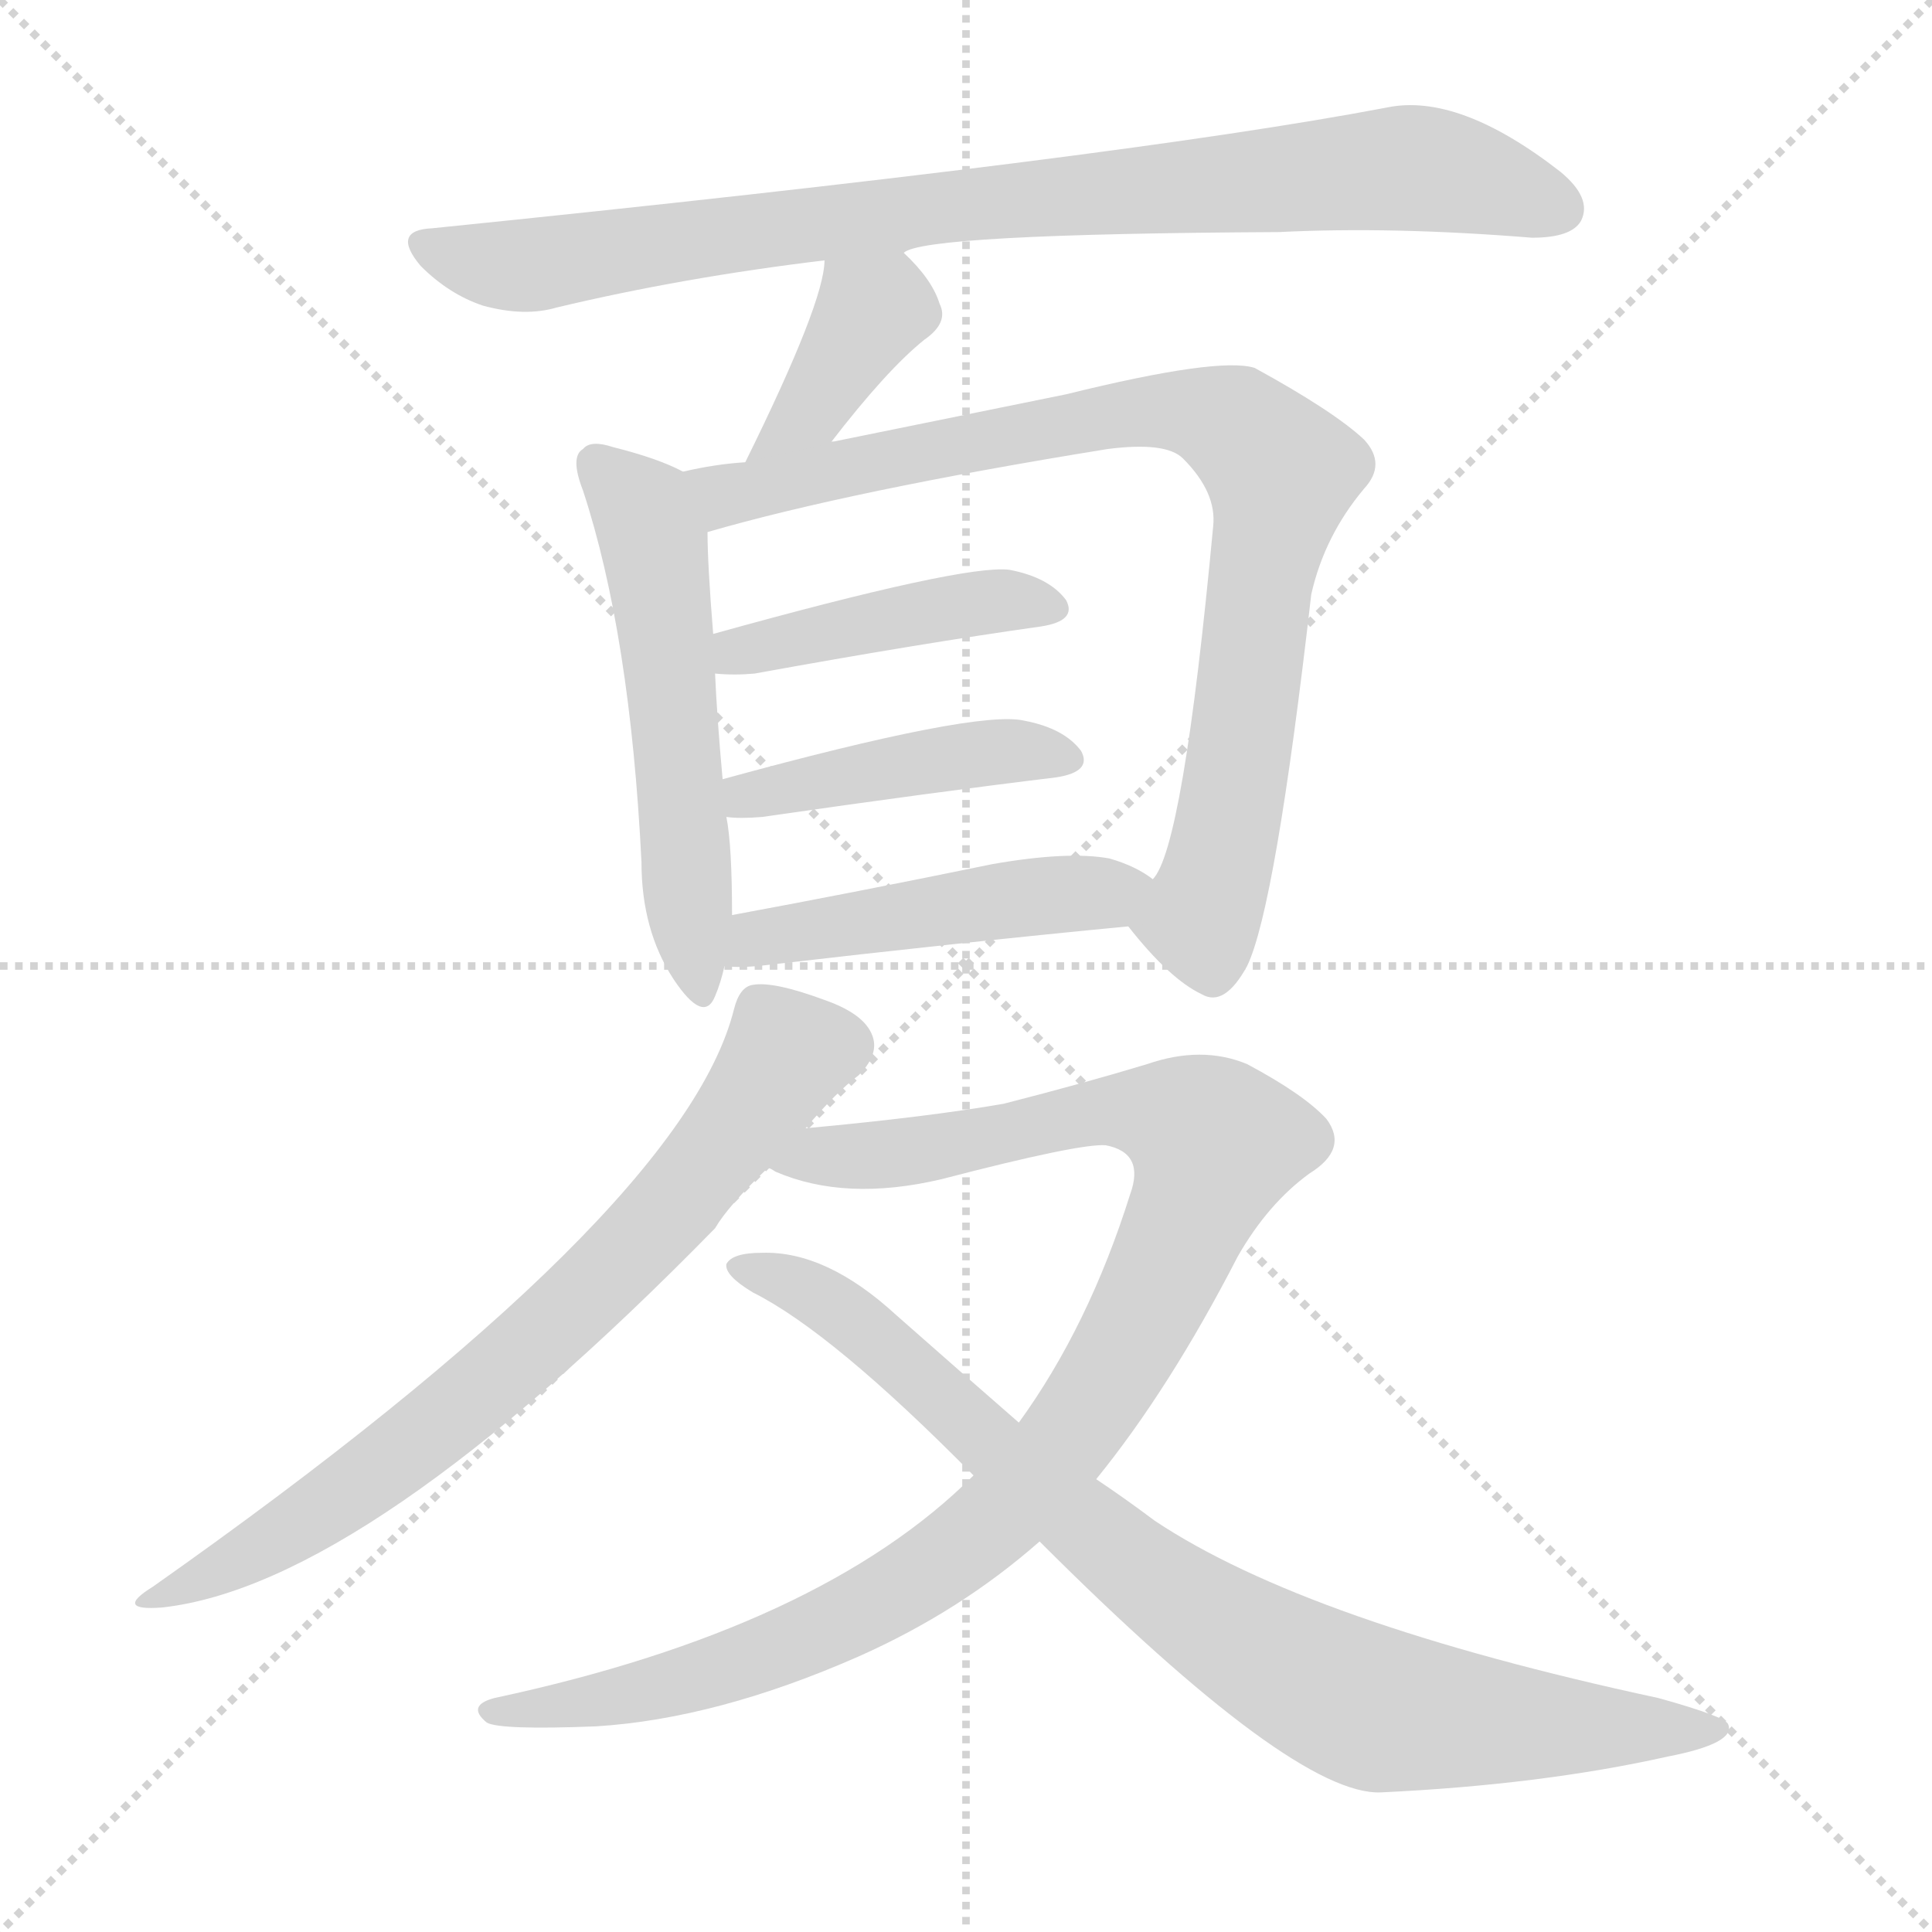
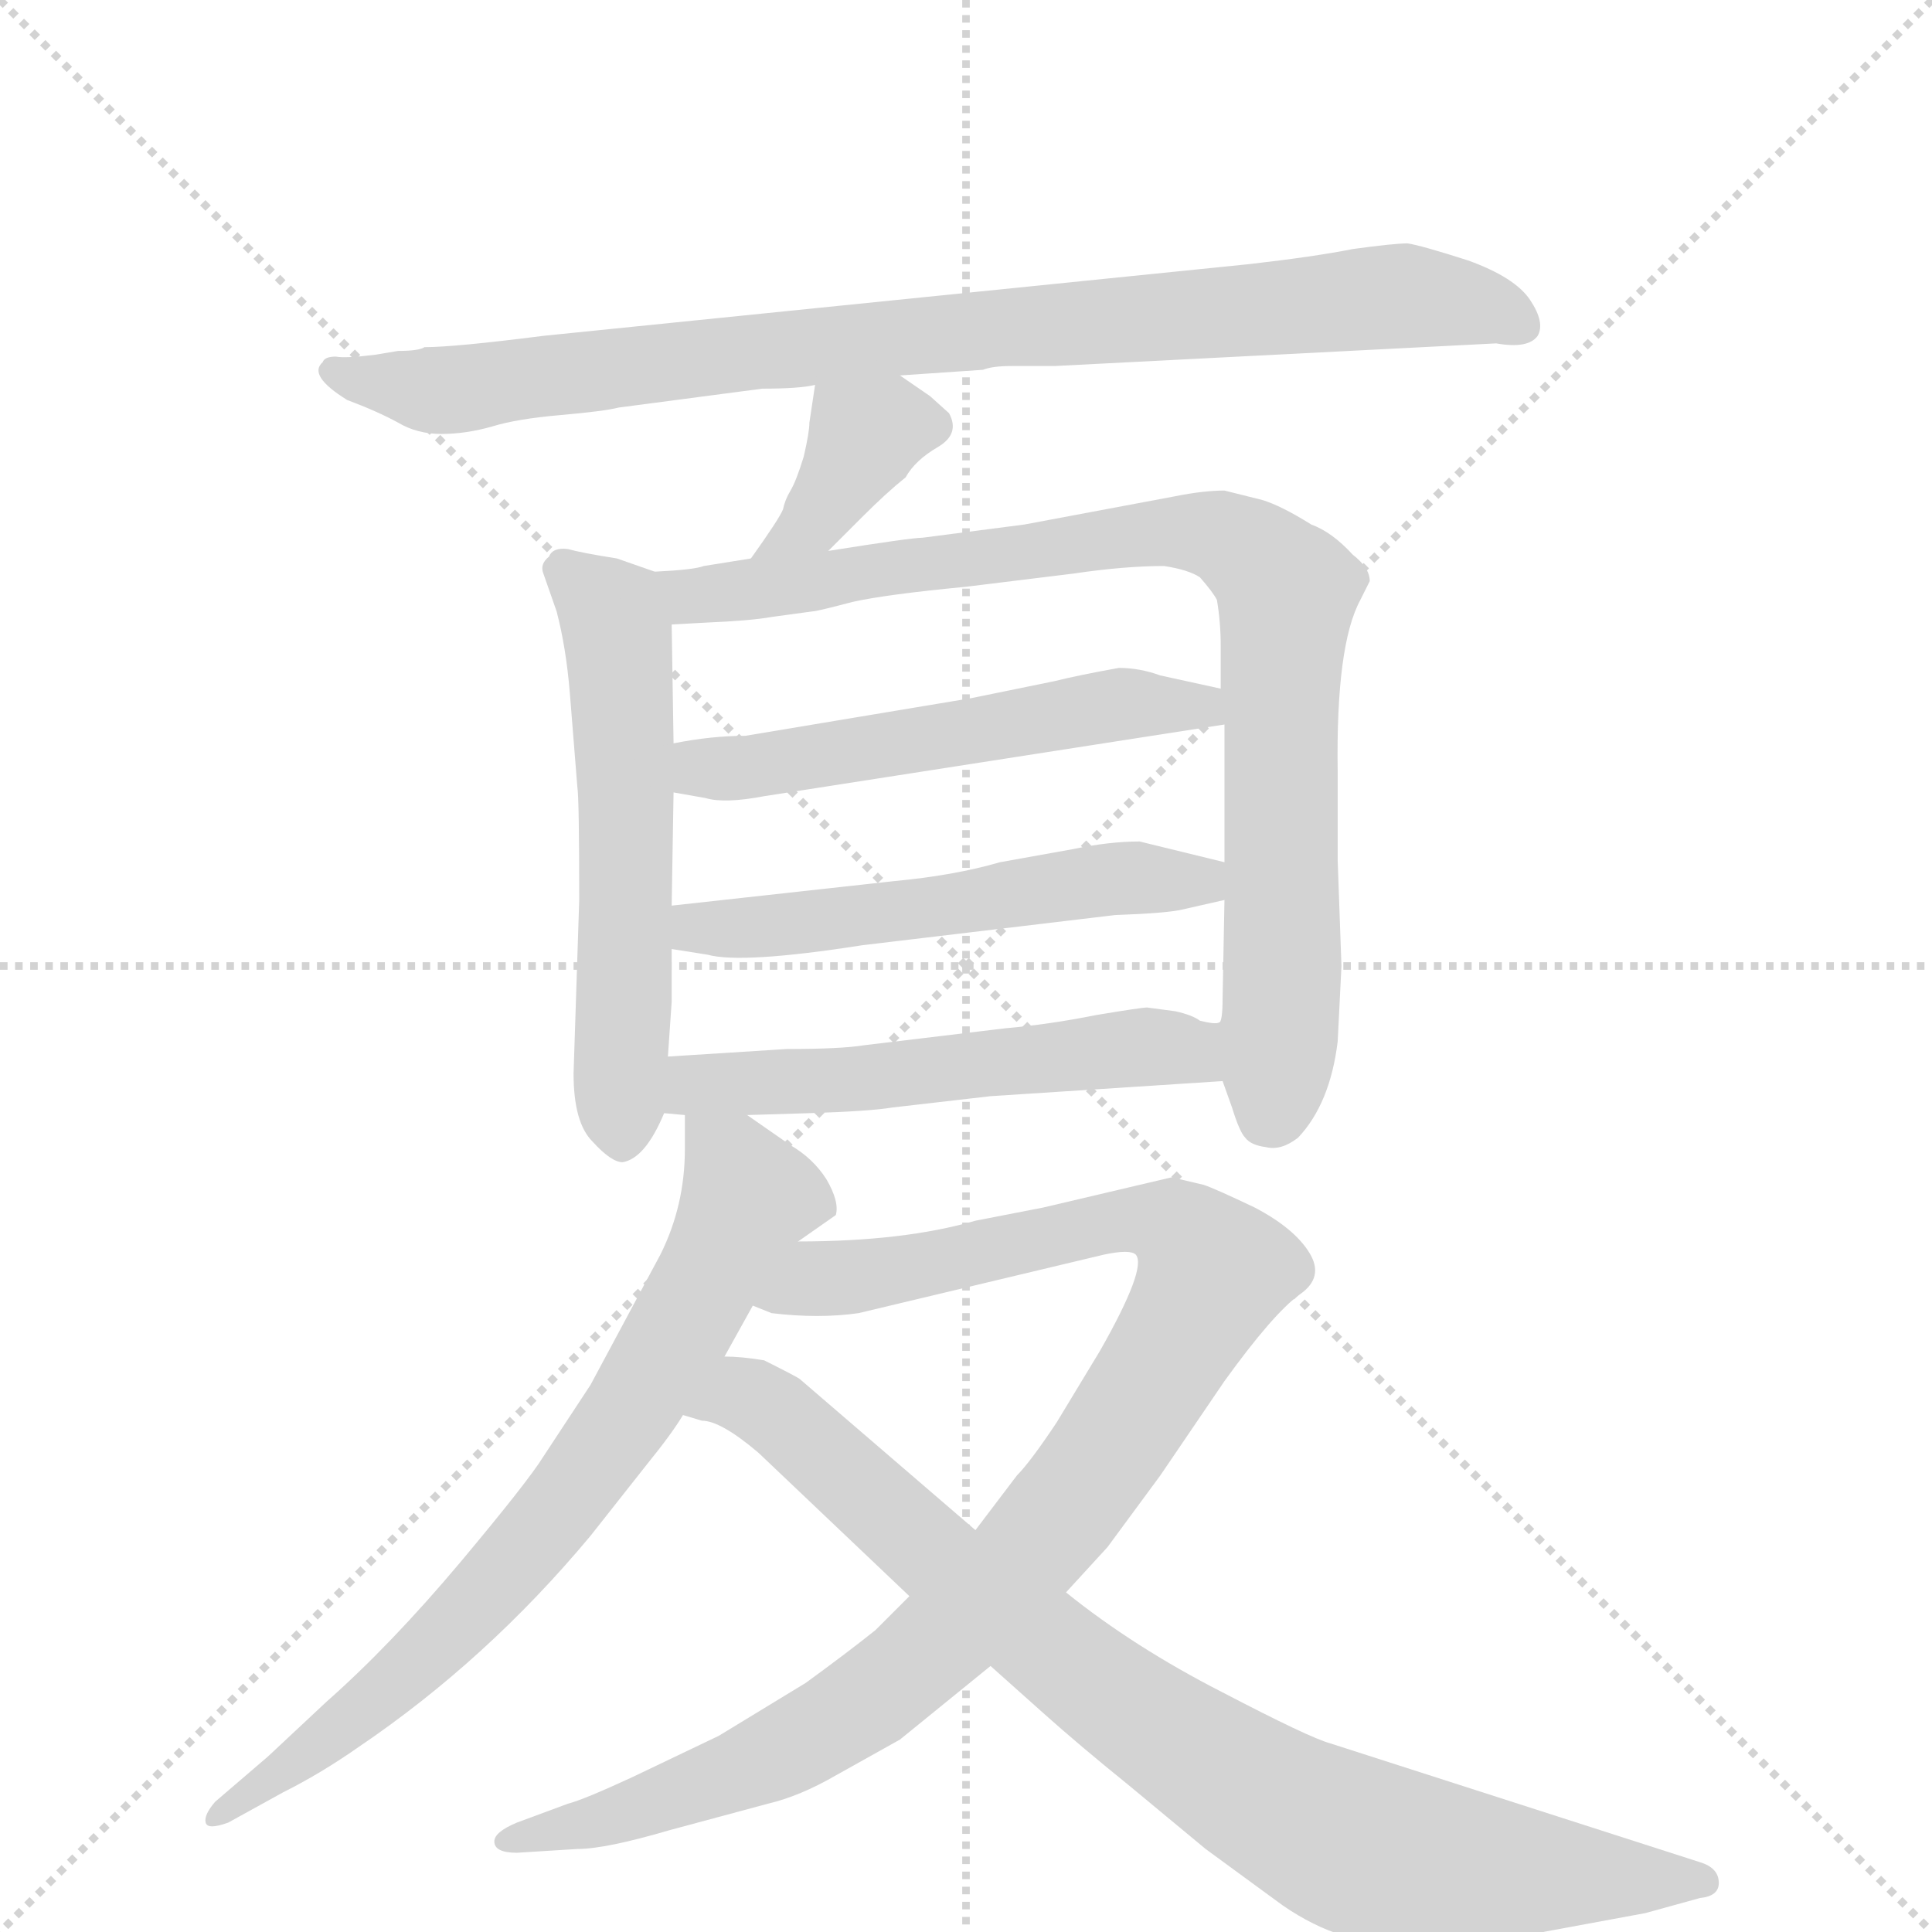
<svg xmlns="http://www.w3.org/2000/svg" version="1.1" viewBox="0 0 1024 1024">
  <g stroke="lightgray" stroke-dasharray="1,1" stroke-width="1" transform="scale(4, 4)">
    <line x1="0" y1="0" x2="256" y2="256" />
    <line x1="256" y1="0" x2="0" y2="256" />
    <line x1="128" y1="0" x2="128" y2="256" />
    <line x1="0" y1="128" x2="256" y2="128" />
  </g>
-   <g transform="scale(1, -1) translate(0, -900)">
+   <g transform="scale(1, -1) translate(0, -848)">
    <style type="text/css">
      
        @keyframes keyframes0 {
          from {
            stroke: blue;
-             stroke-dashoffset: 863;
+             stroke-dashoffset: 892;
            stroke-width: 128;
          }
          74% {
            animation-timing-function: step-end;
            stroke: blue;
            stroke-dashoffset: 0;
            stroke-width: 128;
          }
          to {
            stroke: black;
            stroke-width: 1024;
          }
        }
        #make-me-a-hanzi-animation-0 {
-           animation: keyframes0 0.952s both;
+           animation: keyframes0 0.976s both;
          animation-delay: 0s;
          animation-timing-function: linear;
        }
      
        @keyframes keyframes1 {
          from {
            stroke: blue;
-             stroke-dashoffset: 380;
+             stroke-dashoffset: 375;
            stroke-width: 128;
          }
          55% {
            animation-timing-function: step-end;
            stroke: blue;
            stroke-dashoffset: 0;
            stroke-width: 128;
          }
          to {
            stroke: black;
            stroke-width: 1024;
          }
        }
        #make-me-a-hanzi-animation-1 {
-           animation: keyframes1 0.559s both;
-           animation-delay: 0.952s;
+           animation: keyframes1 0.555s both;
+           animation-delay: 0.976s;
          animation-timing-function: linear;
        }
      
        @keyframes keyframes2 {
          from {
            stroke: blue;
-             stroke-dashoffset: 543;
+             stroke-dashoffset: 570;
+             stroke-width: 128;
+           }
+           65% {
+             animation-timing-function: step-end;
+             stroke: blue;
+             stroke-dashoffset: 0;
+             stroke-width: 128;
+           }
+           to {
+             stroke: black;
+             stroke-width: 1024;
+           }
+         }
+         #make-me-a-hanzi-animation-2 {
+           animation: keyframes2 0.714s both;
+           animation-delay: 1.531s;
+           animation-timing-function: linear;
+         }
+       
+         @keyframes keyframes3 {
+           from {
+             stroke: blue;
+             stroke-dashoffset: 878;
+             stroke-width: 128;
+           }
+           74% {
+             animation-timing-function: step-end;
+             stroke: blue;
+             stroke-dashoffset: 0;
+             stroke-width: 128;
+           }
+           to {
+             stroke: black;
+             stroke-width: 1024;
+           }
+         }
+         #make-me-a-hanzi-animation-3 {
+           animation: keyframes3 0.965s both;
+           animation-delay: 2.245s;
+           animation-timing-function: linear;
+         }
+       
+         @keyframes keyframes4 {
+           from {
+             stroke: blue;
+             stroke-dashoffset: 540;
            stroke-width: 128;
          }
          64% {
            animation-timing-function: step-end;
            stroke: blue;
            stroke-dashoffset: 0;
            stroke-width: 128;
          }
          to {
            stroke: black;
            stroke-width: 1024;
          }
        }
-         #make-me-a-hanzi-animation-2 {
-           animation: keyframes2 0.692s both;
-           animation-delay: 1.512s;
-           animation-timing-function: linear;
-         }
-       
-         @keyframes keyframes3 {
-           from {
-             stroke: blue;
-             stroke-dashoffset: 848;
-             stroke-width: 128;
-           }
-           73% {
-             animation-timing-function: step-end;
-             stroke: blue;
-             stroke-dashoffset: 0;
-             stroke-width: 128;
-           }
-           to {
-             stroke: black;
-             stroke-width: 1024;
-           }
-         }
-         #make-me-a-hanzi-animation-3 {
-           animation: keyframes3 0.94s both;
-           animation-delay: 2.203s;
-           animation-timing-function: linear;
-         }
-       
-         @keyframes keyframes4 {
-           from {
-             stroke: blue;
-             stroke-dashoffset: 433;
-             stroke-width: 128;
-           }
-           58% {
-             animation-timing-function: step-end;
-             stroke: blue;
-             stroke-dashoffset: 0;
-             stroke-width: 128;
-           }
-           to {
-             stroke: black;
-             stroke-width: 1024;
-           }
-         }
        #make-me-a-hanzi-animation-4 {
-           animation: keyframes4 0.602s both;
-           animation-delay: 3.144s;
+           animation: keyframes4 0.689s both;
+           animation-delay: 3.209s;
          animation-timing-function: linear;
        }
      
        @keyframes keyframes5 {
          from {
            stroke: blue;
-             stroke-dashoffset: 435;
-             stroke-width: 128;
-           }
-           59% {
+             stroke-dashoffset: 542;
+             stroke-width: 128;
+           }
+           64% {
            animation-timing-function: step-end;
            stroke: blue;
            stroke-dashoffset: 0;
            stroke-width: 128;
          }
          to {
            stroke: black;
            stroke-width: 1024;
          }
        }
        #make-me-a-hanzi-animation-5 {
-           animation: keyframes5 0.604s both;
-           animation-delay: 3.746s;
+           animation: keyframes5 0.691s both;
+           animation-delay: 3.899s;
          animation-timing-function: linear;
        }
      
        @keyframes keyframes6 {
          from {
            stroke: blue;
-             stroke-dashoffset: 475;
-             stroke-width: 128;
-           }
-           61% {
+             stroke-dashoffset: 545;
+             stroke-width: 128;
+           }
+           64% {
            animation-timing-function: step-end;
            stroke: blue;
            stroke-dashoffset: 0;
            stroke-width: 128;
          }
          to {
            stroke: black;
            stroke-width: 1024;
          }
        }
        #make-me-a-hanzi-animation-6 {
-           animation: keyframes6 0.637s both;
-           animation-delay: 4.35s;
+           animation: keyframes6 0.694s both;
+           animation-delay: 4.59s;
          animation-timing-function: linear;
        }
      
        @keyframes keyframes7 {
          from {
            stroke: blue;
-             stroke-dashoffset: 725;
-             stroke-width: 128;
-           }
-           70% {
+             stroke-dashoffset: 741;
+             stroke-width: 128;
+           }
+           71% {
            animation-timing-function: step-end;
            stroke: blue;
            stroke-dashoffset: 0;
            stroke-width: 128;
          }
          to {
            stroke: black;
            stroke-width: 1024;
          }
        }
        #make-me-a-hanzi-animation-7 {
-           animation: keyframes7 0.84s both;
-           animation-delay: 4.986s;
+           animation: keyframes7 0.853s both;
+           animation-delay: 5.284s;
          animation-timing-function: linear;
        }
      
        @keyframes keyframes8 {
          from {
            stroke: blue;
-             stroke-dashoffset: 1016;
+             stroke-dashoffset: 1009;
            stroke-width: 128;
          }
          77% {
            animation-timing-function: step-end;
            stroke: blue;
            stroke-dashoffset: 0;
            stroke-width: 128;
          }
          to {
            stroke: black;
            stroke-width: 1024;
          }
        }
        #make-me-a-hanzi-animation-8 {
-           animation: keyframes8 1.077s both;
-           animation-delay: 5.826s;
+           animation: keyframes8 1.071s both;
+           animation-delay: 6.137s;
          animation-timing-function: linear;
        }
      
        @keyframes keyframes9 {
          from {
            stroke: blue;
-             stroke-dashoffset: 853;
+             stroke-dashoffset: 871;
            stroke-width: 128;
          }
          74% {
            animation-timing-function: step-end;
            stroke: blue;
            stroke-dashoffset: 0;
            stroke-width: 128;
          }
          to {
            stroke: black;
            stroke-width: 1024;
          }
        }
        #make-me-a-hanzi-animation-9 {
-           animation: keyframes9 0.944s both;
-           animation-delay: 6.903s;
+           animation: keyframes9 0.959s both;
+           animation-delay: 7.208s;
          animation-timing-function: linear;
        }
      
    </style>
-     <path d="M 479 766 Q 489 776 678 777 Q 738 780 812 774 Q 833 774 838 783 Q 844 795 827 809 Q 773 851 735 843 Q 593 816 229 779 Q 207 778 223 759 Q 238 744 256 738 Q 278 732 295 737 Q 362 753 437 762 L 479 766 Z" fill="lightgray" />
-     <path d="M 440 665 Q 470 704 490 720 Q 503 729 498 739 Q 494 752 479 766 C 458 787 439 792 437 762 Q 437 740 395 655 C 382 628 422 641 440 665 Z" fill="lightgray" />
-     <path d="M 362 650 Q 349 657 325 663 Q 313 667 309 662 Q 302 658 309 640 Q 334 564 340 443 Q 340 407 357 381 Q 373 357 379 372 Q 382 379 384 388 L 388 415 Q 388 452 385 467 L 383 487 Q 380 520 379 543 L 378 564 Q 375 601 375 618 C 375 644 375 644 362 650 Z" fill="lightgray" />
-     <path d="M 598 409 Q 620 381 637 373 Q 649 366 661 388 Q 676 419 695 585 Q 702 616 723 641 Q 735 654 723 667 Q 707 682 665 705 Q 646 711 565 691 L 442 666 Q 439 666 440 665 L 395 655 Q 379 654 362 650 C 333 644 346 610 375 618 Q 451 640 587 662 Q 618 666 627 657 Q 645 639 643 621 Q 627 450 611 434 C 599 408 597 410 598 409 Z" fill="lightgray" />
-     <path d="M 379 543 Q 389 542 400 543 Q 488 559 552 568 Q 571 571 565 582 Q 556 594 535 598 Q 511 601 378 564 C 349 556 349 545 379 543 Z" fill="lightgray" />
-     <path d="M 385 467 Q 392 466 404 467 Q 494 480 560 488 Q 579 491 573 502 Q 564 514 543 518 Q 518 524 383 487 C 354 479 355 469 385 467 Z" fill="lightgray" />
-     <path d="M 384 388 Q 391 387 402 388 Q 514 401 598 409 C 628 412 636 417 611 434 Q 602 441 588 445 Q 566 449 526 442 Q 453 427 388 415 C 359 410 354 390 384 388 Z" fill="lightgray" />
-     <path d="M 427 302 Q 443 321 455 330 Q 465 340 463 349 Q 460 362 437 370 Q 410 380 399 378 Q 392 377 389 365 Q 362 257 81 59 Q 60 46 86 48 Q 194 60 379 249 Q 386 261 407 281 L 427 302 Z" fill="lightgray" />
-     <path d="M 581 116 Q 620 164 656 234 Q 672 262 694 278 Q 715 291 703 307 Q 691 320 661 336 Q 637 346 608 336 Q 575 326 532 315 Q 492 308 427 302 C 397 299 379 291 407 281 Q 408 281 411 279 Q 448 263 499 275 Q 572 294 586 293 Q 607 289 599 267 Q 577 197 540 146 L 516 118 Q 435 37 262 0 Q 247 -4 258 -13 Q 265 -17 316 -15 Q 380 -11 455 22 Q 509 46 551 83 L 581 116 Z" fill="lightgray" />
-     <path d="M 551 83 Q 686 -52 732 -50 Q 817 -46 884 -31 Q 920 -24 916 -14 Q 915 -10 879 0 Q 693 40 612 94 Q 596 106 581 116 L 540 146 Q 509 173 475 203 Q 438 237 404 236 Q 388 236 385 230 Q 384 224 399 215 Q 441 194 516 118 L 551 83 Z" fill="lightgray" />
+     <path d="M 477 649 L 521 652 Q 526 654 536 654 L 559 654 L 793 666 Q 810 663 815 670 Q 819 677 811 689 Q 803 701 778 710 Q 753 718 746 719 Q 739 719 717 716 Q 697 712 662 708 L 288 670 Q 241 664 225 664 Q 222 662 211 662 L 199 660 Q 183 658 178 659 Q 172 659 171 656 Q 163 649 184 636 Q 200 630 211 624 Q 221 618 234 618 Q 247 618 261 622 Q 274 626 297 628 Q 320 630 328 632 L 404 642 Q 424 642 432 644 L 477 649 Z" fill="lightgray" />
+     <path d="M 439 556 L 457 574 Q 470 587 480 595 Q 485 604 497 611 Q 509 618 503 629 L 493 638 L 477 649 C 452 666 436 674 432 644 L 429 624 Q 429 619 426 606 Q 422 593 419 588 Q 416 583 415 578 Q 413 573 398 552 C 381 528 418 535 439 556 Z" fill="lightgray" />
+     <path d="M 347 545 L 327 552 Q 308 555 301 557 Q 293 558 291 553 Q 286 549 288 544 L 295 524 Q 300 505 302 481 L 306 431 Q 307 425 307 371 L 304 279 Q 304 253 314 243 Q 324 232 330 232 Q 342 234 352 258 L 354 288 L 356 317 L 356 345 L 356 368 L 357 428 L 357 454 L 356 517 C 356 542 356 542 347 545 Z" fill="lightgray" />
+     <path d="M 648 275 L 653 261 Q 657 248 660 245 Q 663 241 671 240 Q 679 238 688 245 Q 705 263 709 296 L 711 336 L 709 392 L 709 439 Q 708 506 721 530 L 726 540 Q 726 547 717 554 Q 706 566 695 570 Q 679 580 669 583 L 649 588 Q 638 588 623 585 L 543 570 L 489 563 Q 483 563 439 556 L 398 552 L 373 548 Q 368 546 347 545 C 317 543 326 515 356 517 L 374 518 Q 398 519 409 521 L 431 524 Q 433 524 452 529 Q 470 533 512 537 L 569 544 Q 596 548 617 548 Q 630 546 636 542 Q 643 534 645 530 Q 647 518 647 506 L 647 483 L 649 464 L 649 391 L 649 371 L 648 319 Q 648 306 646 306 C 644 287 644 287 648 275 Z" fill="lightgray" />
+     <path d="M 357 428 L 374 425 Q 384 422 405 426 L 649 464 C 679 469 676 477 647 483 L 615 490 Q 604 494 593 494 Q 571 490 559 487 L 515 478 L 395 458 Q 377 458 357 454 C 327 449 327 433 357 428 Z" fill="lightgray" />
+     <path d="M 356 345 L 375 342 Q 393 337 457 347 L 591 363 Q 619 364 627 366 L 649 371 C 678 378 678 384 649 391 L 604 402 Q 588 402 569 398 L 530 391 Q 506 384 474 381 L 356 368 C 326 365 326 350 356 345 Z" fill="lightgray" />
+     <path d="M 352 258 L 363 257 L 396 257 L 429 258 Q 461 259 473 261 L 525 267 L 648 275 C 678 277 676 303 646 306 Q 644 305 636 307 Q 632 310 623 312 L 608 314 Q 605 314 581 310 Q 556 305 533 303 L 458 294 Q 446 292 417 292 L 354 288 C 324 286 322 261 352 258 Z" fill="lightgray" />
+     <path d="M 363 257 L 363 239 Q 363 209 350 183 L 313 114 L 288 76 Q 280 63 244 20 Q 207 -24 173 -54 L 142 -83 L 114 -107 Q 108 -114 109 -118 Q 110 -122 121 -118 L 150 -102 Q 170 -92 190 -78 Q 258 -32 313 34 L 343 72 Q 356 88 362 98 L 384 129 L 399 156 L 423 190 L 443 204 Q 445 211 438 223 Q 431 234 419 241 L 396 257 C 371 274 363 280 363 257 Z" fill="lightgray" />
+     <path d="M 482 2 L 464 -16 Q 449 -28 427 -44 L 381 -72 L 335 -94 Q 309 -106 301 -108 L 274 -118 Q 262 -123 262 -128 Q 262 -134 274 -134 L 306 -132 Q 321 -132 355 -122 L 407 -108 Q 424 -104 443 -93 L 477 -74 L 525 -35 L 565 4 L 587 28 L 615 66 L 649 116 Q 675 152 689 162 Q 702 171 694 184 Q 686 197 665 208 Q 644 218 638 220 L 621 224 L 553 208 L 517 201 Q 479 190 423 190 C 393 189 370 163 399 156 L 409 152 Q 434 149 455 152 L 585 183 Q 599 186 602 183 Q 608 176 583 132 L 560 94 Q 546 73 539 66 L 517 37 L 482 2 Z" fill="lightgray" />
+     <path d="M 362 98 L 372 95 Q 382 95 402 78 L 482 2 L 525 -35 L 553 -60 Q 572 -77 598 -98 L 639 -132 L 680 -162 Q 712 -184 745 -182 L 807 -178 L 872 -166 L 901 -158 Q 911 -157 911 -150 Q 911 -142 901 -139 L 705 -76 Q 694 -73 648 -49 Q 601 -25 565 4 L 517 37 L 424 117 Q 423 118 405 127 Q 393 129 384 129 C 354 132 333 106 362 98 Z" fill="lightgray" />
    <clipPath id="make-me-a-hanzi-clip-0">
-       <path d="M 479 766 Q 489 776 678 777 Q 738 780 812 774 Q 833 774 838 783 Q 844 795 827 809 Q 773 851 735 843 Q 593 816 229 779 Q 207 778 223 759 Q 238 744 256 738 Q 278 732 295 737 Q 362 753 437 762 L 479 766 Z" />
-     </clipPath>
-     <path clip-path="url(#make-me-a-hanzi-clip-0)" d="M 226 769 L 277 759 L 499 791 L 750 811 L 826 789" fill="none" id="make-me-a-hanzi-animation-0" stroke-dasharray="735 1470" stroke-linecap="round" />
+       <path d="M 477 649 L 521 652 Q 526 654 536 654 L 559 654 L 793 666 Q 810 663 815 670 Q 819 677 811 689 Q 803 701 778 710 Q 753 718 746 719 Q 739 719 717 716 Q 697 712 662 708 L 288 670 Q 241 664 225 664 Q 222 662 211 662 L 199 660 Q 183 658 178 659 Q 172 659 171 656 Q 163 649 184 636 Q 200 630 211 624 Q 221 618 234 618 Q 247 618 261 622 Q 274 626 297 628 Q 320 630 328 632 L 404 642 Q 424 642 432 644 L 477 649 Z" />
+     </clipPath>
+     <path clip-path="url(#make-me-a-hanzi-clip-0)" d="M 177 651 L 239 641 L 407 663 L 729 691 L 777 688 L 807 675" fill="none" id="make-me-a-hanzi-animation-0" stroke-dasharray="764 1528" stroke-linecap="round" />
    <clipPath id="make-me-a-hanzi-clip-1">
-       <path d="M 440 665 Q 470 704 490 720 Q 503 729 498 739 Q 494 752 479 766 C 458 787 439 792 437 762 Q 437 740 395 655 C 382 628 422 641 440 665 Z" />
-     </clipPath>
-     <path clip-path="url(#make-me-a-hanzi-clip-1)" d="M 444 758 L 461 737 L 458 727 L 429 681 L 401 665" fill="none" id="make-me-a-hanzi-animation-1" stroke-dasharray="252 504" stroke-linecap="round" />
+       <path d="M 439 556 L 457 574 Q 470 587 480 595 Q 485 604 497 611 Q 509 618 503 629 L 493 638 L 477 649 C 452 666 436 674 432 644 L 429 624 Q 429 619 426 606 Q 422 593 419 588 Q 416 583 415 578 Q 413 573 398 552 C 381 528 418 535 439 556 Z" />
+     </clipPath>
+     <path clip-path="url(#make-me-a-hanzi-clip-1)" d="M 493 622 L 470 623 L 459 617 L 431 571 L 404 560" fill="none" id="make-me-a-hanzi-animation-1" stroke-dasharray="247 494" stroke-linecap="round" />
    <clipPath id="make-me-a-hanzi-clip-2">
-       <path d="M 362 650 Q 349 657 325 663 Q 313 667 309 662 Q 302 658 309 640 Q 334 564 340 443 Q 340 407 357 381 Q 373 357 379 372 Q 382 379 384 388 L 388 415 Q 388 452 385 467 L 383 487 Q 380 520 379 543 L 378 564 Q 375 601 375 618 C 375 644 375 644 362 650 Z" />
-     </clipPath>
-     <path clip-path="url(#make-me-a-hanzi-clip-2)" d="M 316 654 L 338 633 L 347 613 L 369 379" fill="none" id="make-me-a-hanzi-animation-2" stroke-dasharray="415 830" stroke-linecap="round" />
+       <path d="M 347 545 L 327 552 Q 308 555 301 557 Q 293 558 291 553 Q 286 549 288 544 L 295 524 Q 300 505 302 481 L 306 431 Q 307 425 307 371 L 304 279 Q 304 253 314 243 Q 324 232 330 232 Q 342 234 352 258 L 354 288 L 356 317 L 356 345 L 356 368 L 357 428 L 357 454 L 356 517 C 356 542 356 542 347 545 Z" />
+     </clipPath>
+     <path clip-path="url(#make-me-a-hanzi-clip-2)" d="M 300 545 L 327 515 L 332 435 L 330 242" fill="none" id="make-me-a-hanzi-animation-2" stroke-dasharray="442 884" stroke-linecap="round" />
    <clipPath id="make-me-a-hanzi-clip-3">
-       <path d="M 598 409 Q 620 381 637 373 Q 649 366 661 388 Q 676 419 695 585 Q 702 616 723 641 Q 735 654 723 667 Q 707 682 665 705 Q 646 711 565 691 L 442 666 Q 439 666 440 665 L 395 655 Q 379 654 362 650 C 333 644 346 610 375 618 Q 451 640 587 662 Q 618 666 627 657 Q 645 639 643 621 Q 627 450 611 434 C 599 408 597 410 598 409 Z" />
-     </clipPath>
-     <path clip-path="url(#make-me-a-hanzi-clip-3)" d="M 369 646 L 385 638 L 401 640 L 618 683 L 653 675 L 669 662 L 679 650 L 678 639 L 647 444 L 635 414 L 612 410" fill="none" id="make-me-a-hanzi-animation-3" stroke-dasharray="720 1440" stroke-linecap="round" />
+       <path d="M 648 275 L 653 261 Q 657 248 660 245 Q 663 241 671 240 Q 679 238 688 245 Q 705 263 709 296 L 711 336 L 709 392 L 709 439 Q 708 506 721 530 L 726 540 Q 726 547 717 554 Q 706 566 695 570 Q 679 580 669 583 L 649 588 Q 638 588 623 585 L 543 570 L 489 563 Q 483 563 439 556 L 398 552 L 373 548 Q 368 546 347 545 C 317 543 326 515 356 517 L 374 518 Q 398 519 409 521 L 431 524 Q 433 524 452 529 Q 470 533 512 537 L 569 544 Q 596 548 617 548 Q 630 546 636 542 Q 643 534 645 530 Q 647 518 647 506 L 647 483 L 649 464 L 649 391 L 649 371 L 648 319 Q 648 306 646 306 C 644 287 644 287 648 275 Z" />
+     </clipPath>
+     <path clip-path="url(#make-me-a-hanzi-clip-3)" d="M 356 540 L 366 532 L 620 567 L 648 563 L 672 547 L 682 535 L 682 524 L 680 331 L 671 255" fill="none" id="make-me-a-hanzi-animation-3" stroke-dasharray="750 1500" stroke-linecap="round" />
    <clipPath id="make-me-a-hanzi-clip-4">
-       <path d="M 379 543 Q 389 542 400 543 Q 488 559 552 568 Q 571 571 565 582 Q 556 594 535 598 Q 511 601 378 564 C 349 556 349 545 379 543 Z" />
-     </clipPath>
-     <path clip-path="url(#make-me-a-hanzi-clip-4)" d="M 384 549 L 393 557 L 520 581 L 556 578" fill="none" id="make-me-a-hanzi-animation-4" stroke-dasharray="305 610" stroke-linecap="round" />
+       <path d="M 357 428 L 374 425 Q 384 422 405 426 L 649 464 C 679 469 676 477 647 483 L 615 490 Q 604 494 593 494 Q 571 490 559 487 L 515 478 L 395 458 Q 377 458 357 454 C 327 449 327 433 357 428 Z" />
+     </clipPath>
+     <path clip-path="url(#make-me-a-hanzi-clip-4)" d="M 363 435 L 597 475 L 636 473 L 641 468" fill="none" id="make-me-a-hanzi-animation-4" stroke-dasharray="412 824" stroke-linecap="round" />
    <clipPath id="make-me-a-hanzi-clip-5">
-       <path d="M 385 467 Q 392 466 404 467 Q 494 480 560 488 Q 579 491 573 502 Q 564 514 543 518 Q 518 524 383 487 C 354 479 355 469 385 467 Z" />
-     </clipPath>
-     <path clip-path="url(#make-me-a-hanzi-clip-5)" d="M 389 472 L 420 485 L 518 501 L 564 498" fill="none" id="make-me-a-hanzi-animation-5" stroke-dasharray="307 614" stroke-linecap="round" />
+       <path d="M 356 345 L 375 342 Q 393 337 457 347 L 591 363 Q 619 364 627 366 L 649 371 C 678 378 678 384 649 391 L 604 402 Q 588 402 569 398 L 530 391 Q 506 384 474 381 L 356 368 C 326 365 326 350 356 345 Z" />
+     </clipPath>
+     <path clip-path="url(#make-me-a-hanzi-clip-5)" d="M 362 351 L 369 356 L 445 360 L 589 382 L 636 382 L 642 376" fill="none" id="make-me-a-hanzi-animation-5" stroke-dasharray="414 828" stroke-linecap="round" />
    <clipPath id="make-me-a-hanzi-clip-6">
-       <path d="M 384 388 Q 391 387 402 388 Q 514 401 598 409 C 628 412 636 417 611 434 Q 602 441 588 445 Q 566 449 526 442 Q 453 427 388 415 C 359 410 354 390 384 388 Z" />
-     </clipPath>
-     <path clip-path="url(#make-me-a-hanzi-clip-6)" d="M 388 394 L 401 403 L 602 431" fill="none" id="make-me-a-hanzi-animation-6" stroke-dasharray="347 694" stroke-linecap="round" />
+       <path d="M 352 258 L 363 257 L 396 257 L 429 258 Q 461 259 473 261 L 525 267 L 648 275 C 678 277 676 303 646 306 Q 644 305 636 307 Q 632 310 623 312 L 608 314 Q 605 314 581 310 Q 556 305 533 303 L 458 294 Q 446 292 417 292 L 354 288 C 324 286 322 261 352 258 Z" />
+     </clipPath>
+     <path clip-path="url(#make-me-a-hanzi-clip-6)" d="M 358 265 L 379 274 L 438 274 L 613 294 L 630 291 L 640 282" fill="none" id="make-me-a-hanzi-animation-6" stroke-dasharray="417 834" stroke-linecap="round" />
    <clipPath id="make-me-a-hanzi-clip-7">
-       <path d="M 427 302 Q 443 321 455 330 Q 465 340 463 349 Q 460 362 437 370 Q 410 380 399 378 Q 392 377 389 365 Q 362 257 81 59 Q 60 46 86 48 Q 194 60 379 249 Q 386 261 407 281 L 427 302 Z" />
-     </clipPath>
-     <path clip-path="url(#make-me-a-hanzi-clip-7)" d="M 447 346 L 417 341 L 355 257 L 253 161 L 167 97 L 90 56" fill="none" id="make-me-a-hanzi-animation-7" stroke-dasharray="597 1194" stroke-linecap="round" />
+       <path d="M 363 257 L 363 239 Q 363 209 350 183 L 313 114 L 288 76 Q 280 63 244 20 Q 207 -24 173 -54 L 142 -83 L 114 -107 Q 108 -114 109 -118 Q 110 -122 121 -118 L 150 -102 Q 170 -92 190 -78 Q 258 -32 313 34 L 343 72 Q 356 88 362 98 L 384 129 L 399 156 L 423 190 L 443 204 Q 445 211 438 223 Q 431 234 419 241 L 396 257 C 371 274 363 280 363 257 Z" />
+     </clipPath>
+     <path clip-path="url(#make-me-a-hanzi-clip-7)" d="M 369 253 L 388 230 L 395 211 L 328 92 L 242 -13 L 188 -62 L 115 -114" fill="none" id="make-me-a-hanzi-animation-7" stroke-dasharray="613 1226" stroke-linecap="round" />
    <clipPath id="make-me-a-hanzi-clip-8">
-       <path d="M 581 116 Q 620 164 656 234 Q 672 262 694 278 Q 715 291 703 307 Q 691 320 661 336 Q 637 346 608 336 Q 575 326 532 315 Q 492 308 427 302 C 397 299 379 291 407 281 Q 408 281 411 279 Q 448 263 499 275 Q 572 294 586 293 Q 607 289 599 267 Q 577 197 540 146 L 516 118 Q 435 37 262 0 Q 247 -4 258 -13 Q 265 -17 316 -15 Q 380 -11 455 22 Q 509 46 551 83 L 581 116 Z" />
-     </clipPath>
-     <path clip-path="url(#make-me-a-hanzi-clip-8)" d="M 412 286 L 507 292 L 592 312 L 623 307 L 644 294 L 618 226 L 589 172 L 538 105 L 510 80 L 453 44 L 393 18 L 304 -5 L 263 -7" fill="none" id="make-me-a-hanzi-animation-8" stroke-dasharray="888 1776" stroke-linecap="round" />
+       <path d="M 482 2 L 464 -16 Q 449 -28 427 -44 L 381 -72 L 335 -94 Q 309 -106 301 -108 L 274 -118 Q 262 -123 262 -128 Q 262 -134 274 -134 L 306 -132 Q 321 -132 355 -122 L 407 -108 Q 424 -104 443 -93 L 477 -74 L 525 -35 L 565 4 L 587 28 L 615 66 L 649 116 Q 675 152 689 162 Q 702 171 694 184 Q 686 197 665 208 Q 644 218 638 220 L 621 224 L 553 208 L 517 201 Q 479 190 423 190 C 393 189 370 163 399 156 L 409 152 Q 434 149 455 152 L 585 183 Q 599 186 602 183 Q 608 176 583 132 L 560 94 Q 546 73 539 66 L 517 37 L 482 2 Z" />
+     </clipPath>
+     <path clip-path="url(#make-me-a-hanzi-clip-8)" d="M 406 159 L 434 171 L 458 171 L 605 202 L 620 200 L 643 174 L 568 52 L 479 -39 L 395 -89 L 329 -114 L 271 -126" fill="none" id="make-me-a-hanzi-animation-8" stroke-dasharray="881 1762" stroke-linecap="round" />
    <clipPath id="make-me-a-hanzi-clip-9">
-       <path d="M 551 83 Q 686 -52 732 -50 Q 817 -46 884 -31 Q 920 -24 916 -14 Q 915 -10 879 0 Q 693 40 612 94 Q 596 106 581 116 L 540 146 Q 509 173 475 203 Q 438 237 404 236 Q 388 236 385 230 Q 384 224 399 215 Q 441 194 516 118 L 551 83 Z" />
-     </clipPath>
-     <path clip-path="url(#make-me-a-hanzi-clip-9)" d="M 391 229 L 421 220 L 457 197 L 612 61 L 708 3 L 754 -10 L 911 -16" fill="none" id="make-me-a-hanzi-animation-9" stroke-dasharray="725 1450" stroke-linecap="round" />
+       <path d="M 362 98 L 372 95 Q 382 95 402 78 L 482 2 L 525 -35 L 553 -60 Q 572 -77 598 -98 L 639 -132 L 680 -162 Q 712 -184 745 -182 L 807 -178 L 872 -166 L 901 -158 Q 911 -157 911 -150 Q 911 -142 901 -139 L 705 -76 Q 694 -73 648 -49 Q 601 -25 565 4 L 517 37 L 424 117 Q 423 118 405 127 Q 393 129 384 129 C 354 132 333 106 362 98 Z" />
+     </clipPath>
+     <path clip-path="url(#make-me-a-hanzi-clip-9)" d="M 368 101 L 403 105 L 577 -42 L 701 -122 L 739 -136 L 902 -148" fill="none" id="make-me-a-hanzi-animation-9" stroke-dasharray="743 1486" stroke-linecap="round" />
  </g>
</svg>
